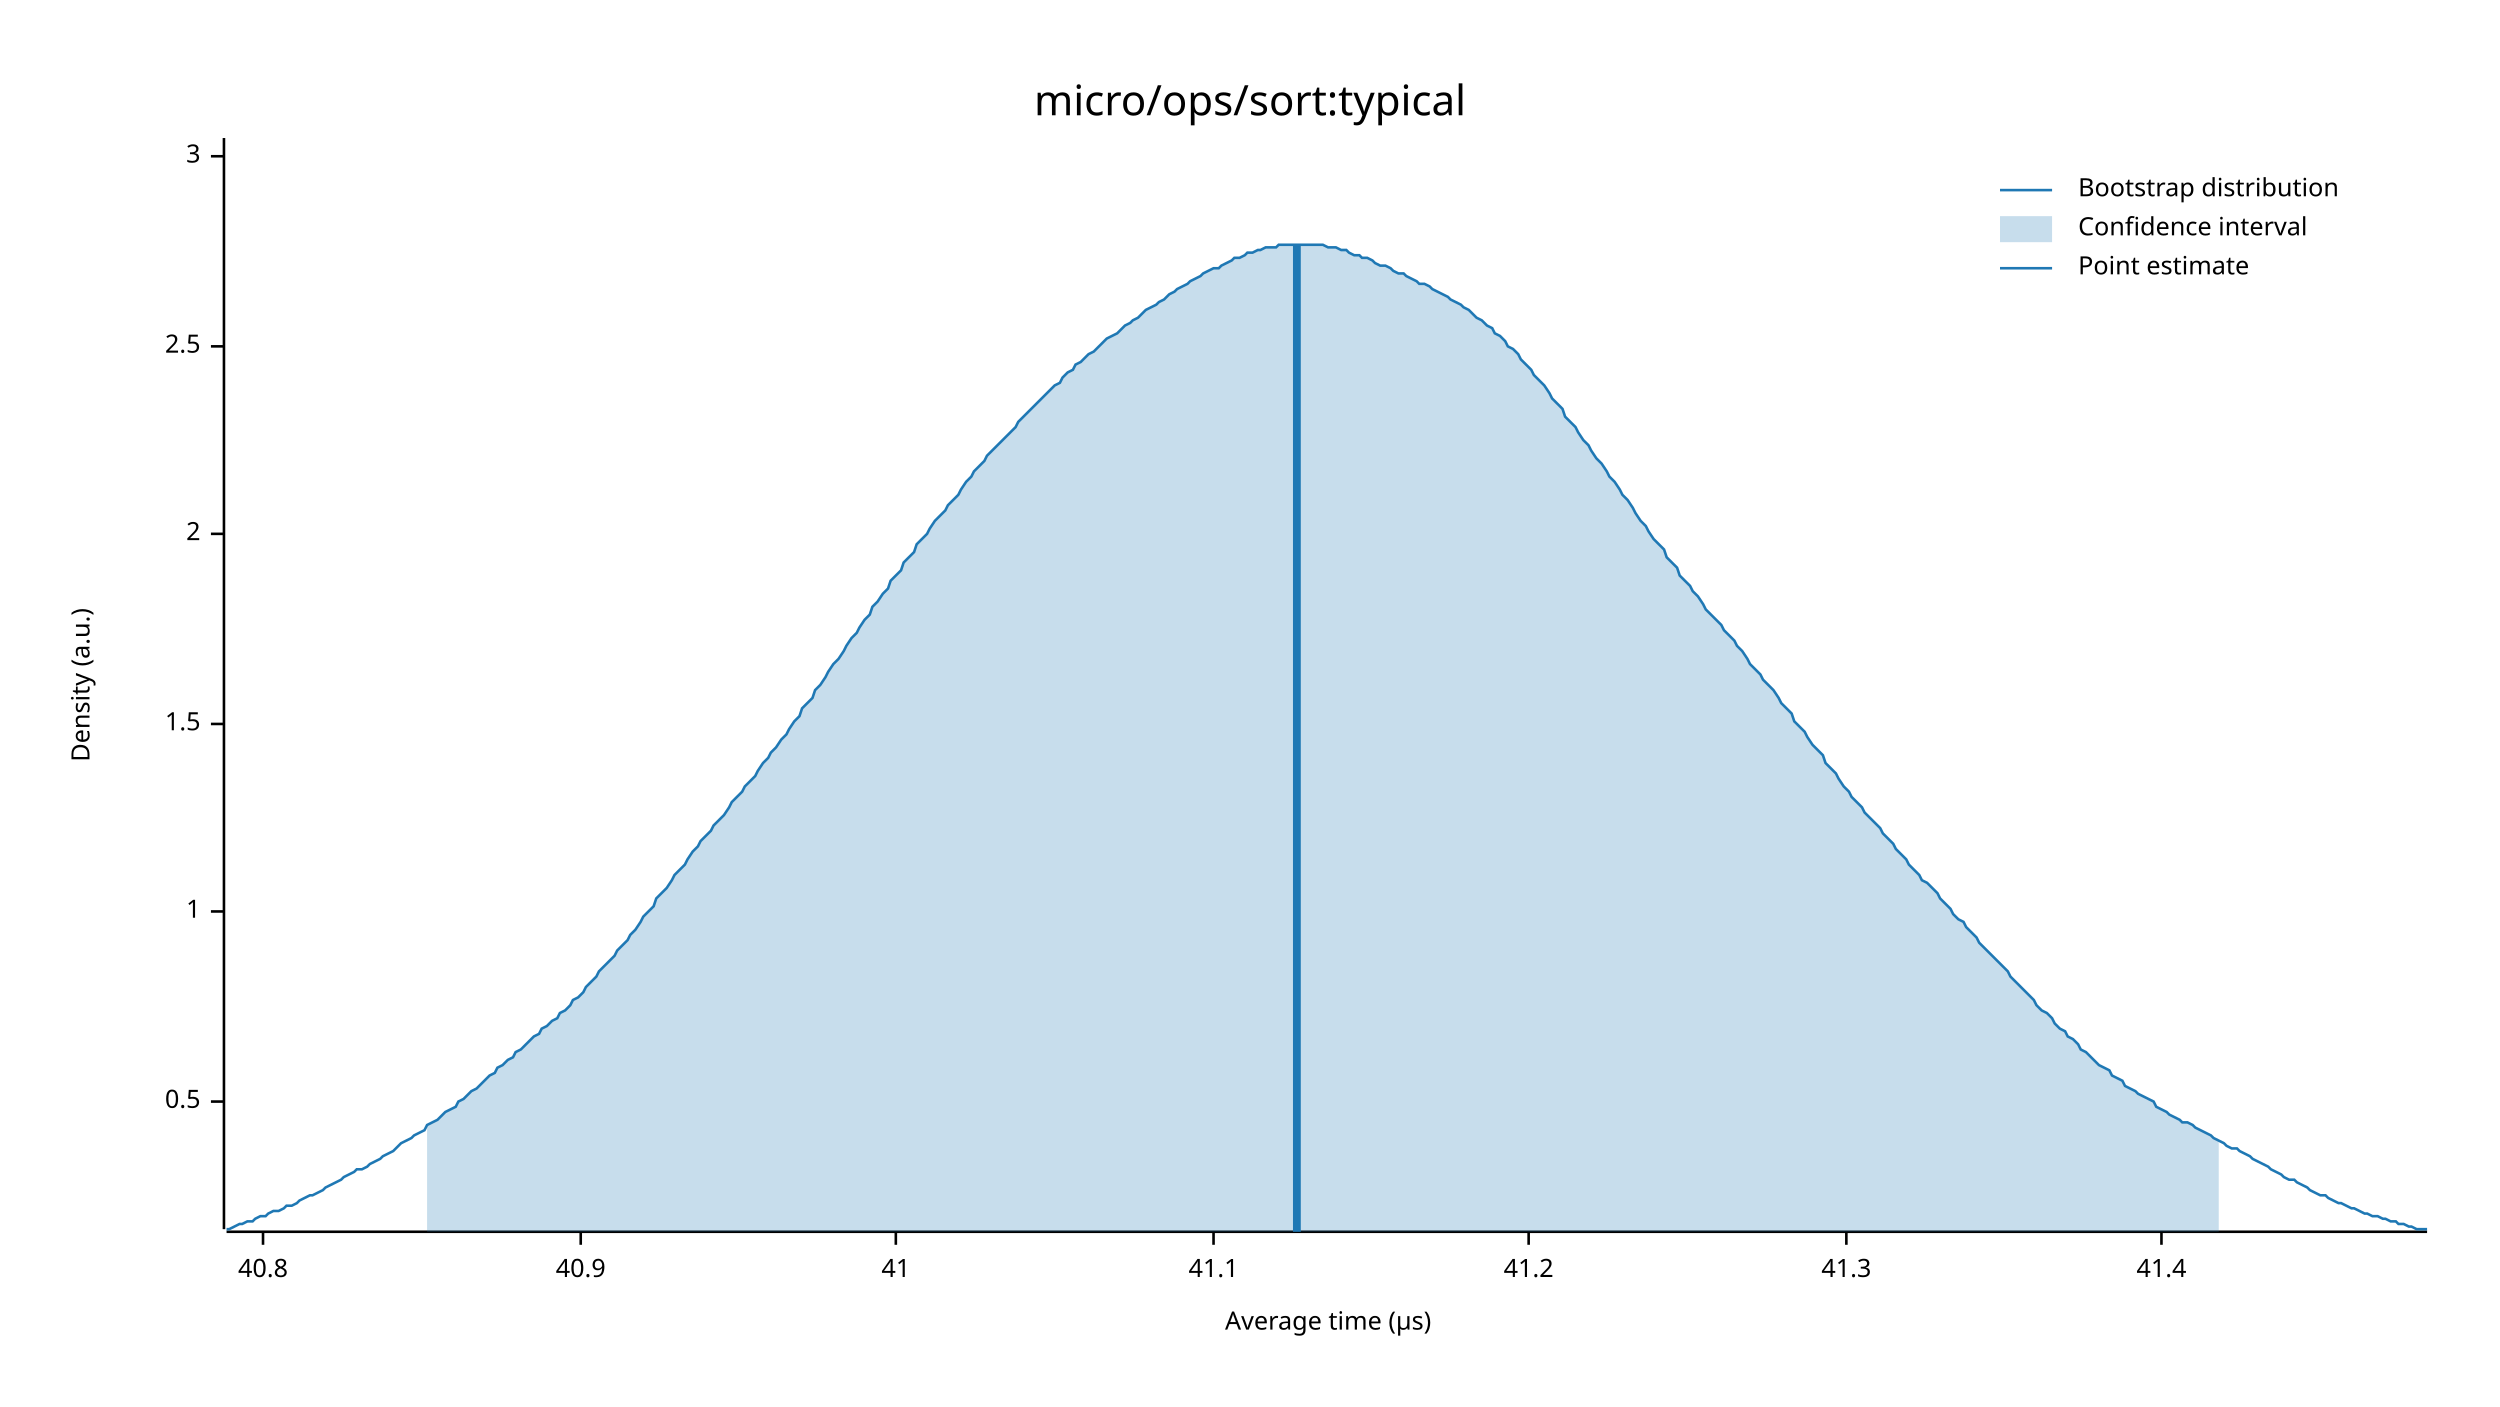
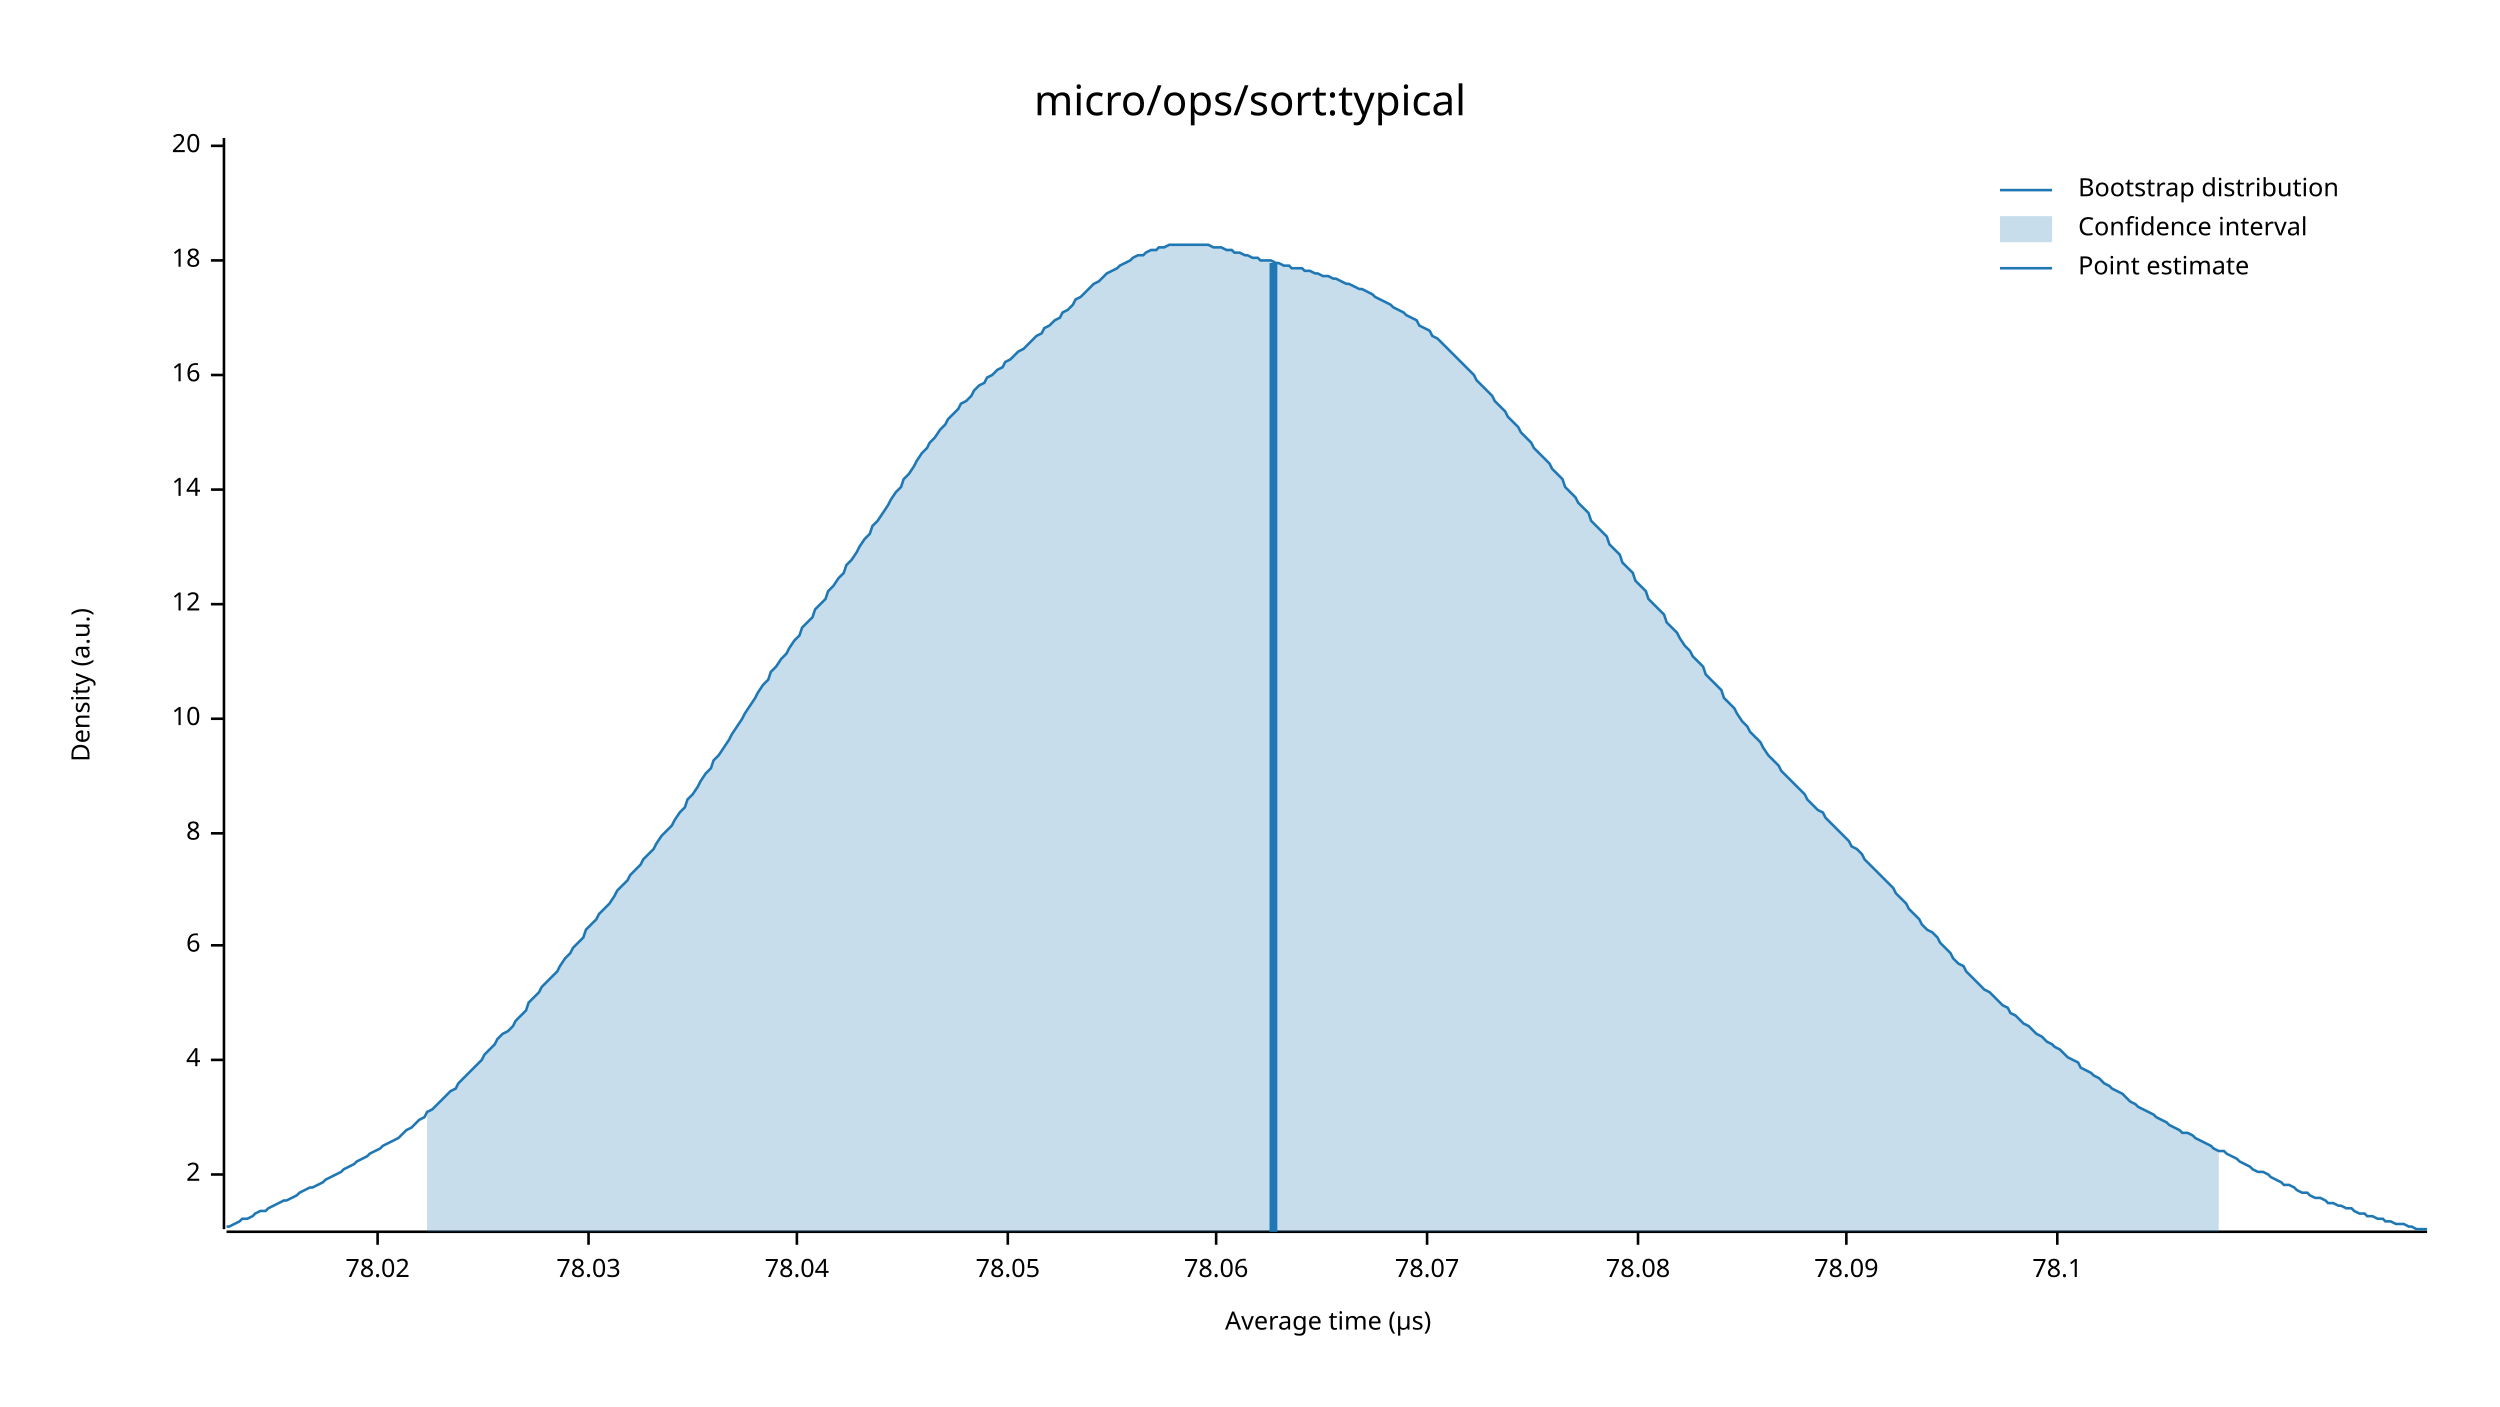
<svg xmlns="http://www.w3.org/2000/svg" width="960" height="540" viewBox="0 0 960 540">
  <text x="480" y="32" dy="0.76em" text-anchor="middle" font-family="sans-serif" font-size="16.129" opacity="1" fill="#000000">
micro/ops/sort:typical
</text>
  <text x="27" y="263" dy="0.76em" text-anchor="middle" font-family="sans-serif" font-size="9.677" opacity="1" fill="#000000" transform="rotate(270, 27, 263)">
Density (a.u.)
</text>
  <text x="510" y="513" dy="-0.5ex" text-anchor="middle" font-family="sans-serif" font-size="9.677" opacity="1" fill="#000000">
Average time (µs)
</text>
  <polyline fill="none" opacity="1" stroke="#000000" stroke-width="1" points="86,53 86,472 " />
-   <text x="77" y="423" dy="0.5ex" text-anchor="end" font-family="sans-serif" font-size="9.677" opacity="1" fill="#000000">
- 0.5
- </text>
-   <polyline fill="none" opacity="1" stroke="#000000" stroke-width="1" points="81,423 86,423 " />
-   <text x="77" y="350" dy="0.5ex" text-anchor="end" font-family="sans-serif" font-size="9.677" opacity="1" fill="#000000">
- 1
- </text>
-   <polyline fill="none" opacity="1" stroke="#000000" stroke-width="1" points="81,350 86,350 " />
-   <text x="77" y="278" dy="0.5ex" text-anchor="end" font-family="sans-serif" font-size="9.677" opacity="1" fill="#000000">
- 1.5
- </text>
-   <polyline fill="none" opacity="1" stroke="#000000" stroke-width="1" points="81,278 86,278 " />
-   <text x="77" y="205" dy="0.5ex" text-anchor="end" font-family="sans-serif" font-size="9.677" opacity="1" fill="#000000">
+   <text x="77" y="451" dy="0.5ex" text-anchor="end" font-family="sans-serif" font-size="9.677" opacity="1" fill="#000000">
2
</text>
-   <polyline fill="none" opacity="1" stroke="#000000" stroke-width="1" points="81,205 86,205 " />
-   <text x="77" y="133" dy="0.5ex" text-anchor="end" font-family="sans-serif" font-size="9.677" opacity="1" fill="#000000">
- 2.5
+   <polyline fill="none" opacity="1" stroke="#000000" stroke-width="1" points="81,451 86,451 " />
+   <text x="77" y="407" dy="0.5ex" text-anchor="end" font-family="sans-serif" font-size="9.677" opacity="1" fill="#000000">
+ 4
</text>
-   <polyline fill="none" opacity="1" stroke="#000000" stroke-width="1" points="81,133 86,133 " />
-   <text x="77" y="60" dy="0.5ex" text-anchor="end" font-family="sans-serif" font-size="9.677" opacity="1" fill="#000000">
- 3
+   <polyline fill="none" opacity="1" stroke="#000000" stroke-width="1" points="81,407 86,407 " />
+   <text x="77" y="363" dy="0.5ex" text-anchor="end" font-family="sans-serif" font-size="9.677" opacity="1" fill="#000000">
+ 6
</text>
-   <polyline fill="none" opacity="1" stroke="#000000" stroke-width="1" points="81,60 86,60 " />
+   <polyline fill="none" opacity="1" stroke="#000000" stroke-width="1" points="81,363 86,363 " />
+   <text x="77" y="320" dy="0.5ex" text-anchor="end" font-family="sans-serif" font-size="9.677" opacity="1" fill="#000000">
+ 8
+ </text>
+   <polyline fill="none" opacity="1" stroke="#000000" stroke-width="1" points="81,320 86,320 " />
+   <text x="77" y="276" dy="0.5ex" text-anchor="end" font-family="sans-serif" font-size="9.677" opacity="1" fill="#000000">
+ 10
+ </text>
+   <polyline fill="none" opacity="1" stroke="#000000" stroke-width="1" points="81,276 86,276 " />
+   <text x="77" y="232" dy="0.5ex" text-anchor="end" font-family="sans-serif" font-size="9.677" opacity="1" fill="#000000">
+ 12
+ </text>
+   <polyline fill="none" opacity="1" stroke="#000000" stroke-width="1" points="81,232 86,232 " />
+   <text x="77" y="188" dy="0.5ex" text-anchor="end" font-family="sans-serif" font-size="9.677" opacity="1" fill="#000000">
+ 14
+ </text>
+   <polyline fill="none" opacity="1" stroke="#000000" stroke-width="1" points="81,188 86,188 " />
+   <text x="77" y="144" dy="0.5ex" text-anchor="end" font-family="sans-serif" font-size="9.677" opacity="1" fill="#000000">
+ 16
+ </text>
+   <polyline fill="none" opacity="1" stroke="#000000" stroke-width="1" points="81,144 86,144 " />
+   <text x="77" y="100" dy="0.5ex" text-anchor="end" font-family="sans-serif" font-size="9.677" opacity="1" fill="#000000">
+ 18
+ </text>
+   <polyline fill="none" opacity="1" stroke="#000000" stroke-width="1" points="81,100 86,100 " />
+   <text x="77" y="56" dy="0.5ex" text-anchor="end" font-family="sans-serif" font-size="9.677" opacity="1" fill="#000000">
+ 20
+ </text>
+   <polyline fill="none" opacity="1" stroke="#000000" stroke-width="1" points="81,56 86,56 " />
  <polyline fill="none" opacity="1" stroke="#000000" stroke-width="1" points="87,473 932,473 " />
-   <text x="101" y="483" dy="0.76em" text-anchor="middle" font-family="sans-serif" font-size="9.677" opacity="1" fill="#000000">
- 40.8
+   <text x="145" y="483" dy="0.76em" text-anchor="middle" font-family="sans-serif" font-size="9.677" opacity="1" fill="#000000">
+ 78.02
</text>
-   <polyline fill="none" opacity="1" stroke="#000000" stroke-width="1" points="101,473 101,478 " />
-   <text x="223" y="483" dy="0.76em" text-anchor="middle" font-family="sans-serif" font-size="9.677" opacity="1" fill="#000000">
- 40.9
+   <polyline fill="none" opacity="1" stroke="#000000" stroke-width="1" points="145,473 145,478 " />
+   <text x="226" y="483" dy="0.76em" text-anchor="middle" font-family="sans-serif" font-size="9.677" opacity="1" fill="#000000">
+ 78.03
</text>
-   <polyline fill="none" opacity="1" stroke="#000000" stroke-width="1" points="223,473 223,478 " />
-   <text x="344" y="483" dy="0.76em" text-anchor="middle" font-family="sans-serif" font-size="9.677" opacity="1" fill="#000000">
- 41
+   <polyline fill="none" opacity="1" stroke="#000000" stroke-width="1" points="226,473 226,478 " />
+   <text x="306" y="483" dy="0.76em" text-anchor="middle" font-family="sans-serif" font-size="9.677" opacity="1" fill="#000000">
+ 78.04
</text>
-   <polyline fill="none" opacity="1" stroke="#000000" stroke-width="1" points="344,473 344,478 " />
-   <text x="466" y="483" dy="0.76em" text-anchor="middle" font-family="sans-serif" font-size="9.677" opacity="1" fill="#000000">
- 41.1
+   <polyline fill="none" opacity="1" stroke="#000000" stroke-width="1" points="306,473 306,478 " />
+   <text x="387" y="483" dy="0.76em" text-anchor="middle" font-family="sans-serif" font-size="9.677" opacity="1" fill="#000000">
+ 78.05
</text>
-   <polyline fill="none" opacity="1" stroke="#000000" stroke-width="1" points="466,473 466,478 " />
-   <text x="587" y="483" dy="0.76em" text-anchor="middle" font-family="sans-serif" font-size="9.677" opacity="1" fill="#000000">
- 41.2
+   <polyline fill="none" opacity="1" stroke="#000000" stroke-width="1" points="387,473 387,478 " />
+   <text x="467" y="483" dy="0.76em" text-anchor="middle" font-family="sans-serif" font-size="9.677" opacity="1" fill="#000000">
+ 78.06
</text>
-   <polyline fill="none" opacity="1" stroke="#000000" stroke-width="1" points="587,473 587,478 " />
+   <polyline fill="none" opacity="1" stroke="#000000" stroke-width="1" points="467,473 467,478 " />
+   <text x="548" y="483" dy="0.76em" text-anchor="middle" font-family="sans-serif" font-size="9.677" opacity="1" fill="#000000">
+ 78.07
+ </text>
+   <polyline fill="none" opacity="1" stroke="#000000" stroke-width="1" points="548,473 548,478 " />
+   <text x="629" y="483" dy="0.76em" text-anchor="middle" font-family="sans-serif" font-size="9.677" opacity="1" fill="#000000">
+ 78.08
+ </text>
+   <polyline fill="none" opacity="1" stroke="#000000" stroke-width="1" points="629,473 629,478 " />
  <text x="709" y="483" dy="0.76em" text-anchor="middle" font-family="sans-serif" font-size="9.677" opacity="1" fill="#000000">
- 41.3
+ 78.09
</text>
  <polyline fill="none" opacity="1" stroke="#000000" stroke-width="1" points="709,473 709,478 " />
-   <text x="830" y="483" dy="0.76em" text-anchor="middle" font-family="sans-serif" font-size="9.677" opacity="1" fill="#000000">
- 41.4
+   <text x="790" y="483" dy="0.76em" text-anchor="middle" font-family="sans-serif" font-size="9.677" opacity="1" fill="#000000">
+ 78.1
</text>
-   <polyline fill="none" opacity="1" stroke="#000000" stroke-width="1" points="830,473 830,478 " />
-   <polyline fill="none" opacity="1" stroke="#1F78B4" stroke-width="1" points="87,472 88,472 90,471 92,470 93,470 95,469 97,469 98,468 100,467 102,467 103,466 105,465 107,465 109,464 110,463 112,463 114,462 115,461 117,460 119,459 120,459 122,458 124,457 125,456 127,455 129,454 131,453 132,452 134,451 136,450 137,449 139,449 141,448 142,447 144,446 146,445 147,444 149,443 151,442 153,440 154,439 156,438 158,437 159,436 161,435 163,434 164,432 166,431 168,430 169,429 171,427 173,426 175,425 176,423 178,422 180,420 181,419 183,418 185,416 186,415 188,413 190,412 191,410 193,409 195,407 197,406 198,404 200,403 202,401 203,400 205,398 207,397 208,395 210,394 212,392 214,391 215,389 217,388 219,386 220,384 222,383 224,381 225,379 227,377 229,375 230,373 232,371 234,369 236,367 237,365 239,363 241,361 242,359 244,357 246,354 247,352 249,350 251,348 252,345 254,343 256,341 258,338 259,336 261,334 263,332 264,330 266,327 268,325 269,323 271,321 273,319 274,317 276,315 278,313 280,310 281,308 283,306 285,304 286,302 288,300 290,298 291,296 293,293 295,291 296,289 298,287 300,284 302,282 303,280 305,277 307,275 308,272 310,270 312,268 313,265 315,263 317,260 318,258 320,255 322,253 324,250 325,248 327,245 329,243 330,241 332,238 334,236 335,233 337,231 339,228 341,226 342,223 344,221 346,219 347,216 349,214 351,212 352,209 354,207 356,205 357,203 359,200 361,198 363,196 364,194 366,192 368,190 369,188 371,185 373,183 374,181 376,179 378,177 379,175 381,173 383,171 385,169 386,168 388,166 390,164 391,162 393,160 395,158 396,157 398,155 400,153 401,152 403,150 405,148 407,147 408,145 410,143 412,142 413,140 415,139 417,137 418,136 420,135 422,133 423,132 425,130 427,129 429,128 430,127 432,125 434,124 435,123 437,122 439,120 440,119 442,118 444,117 445,116 447,115 449,113 451,112 452,111 454,110 456,109 457,108 459,107 461,106 462,105 464,104 466,103 468,103 469,102 471,101 473,100 474,99 476,99 478,98 479,97 481,97 483,96 484,96 486,95 488,95 490,95 491,94 493,94 495,94 496,94 498,94 500,94 501,94 503,94 505,94 506,94 508,94 510,95 512,95 513,95 515,96 517,96 518,97 520,98 522,98 523,99 525,99 527,100 528,101 530,102 532,102 534,103 535,104 537,105 539,105 540,106 542,107 544,108 545,109 547,109 549,110 550,111 552,112 554,113 556,114 557,115 559,116 561,117 562,118 564,119 566,121 567,122 569,123 571,125 573,126 574,128 576,129 578,131 579,133 581,134 583,136 584,138 586,140 588,142 589,144 591,146 593,148 595,151 596,153 598,155 600,157 601,160 603,162 605,164 606,166 608,169 610,171 611,173 613,176 615,178 617,181 618,183 620,185 622,188 623,190 625,192 627,195 628,197 630,200 632,202 633,204 635,207 637,209 639,211 640,214 642,216 644,218 645,221 647,223 649,225 650,227 652,229 654,232 655,234 657,236 659,238 661,240 662,242 664,244 666,246 667,248 669,250 671,253 672,255 674,257 676,259 677,261 679,263 681,265 683,268 684,270 686,272 688,274 689,277 691,279 693,281 694,283 696,286 698,288 700,290 701,293 703,295 705,297 706,299 708,302 710,304 711,306 713,308 715,310 716,312 718,314 720,316 722,318 723,320 725,322 727,324 728,326 730,328 732,330 733,332 735,334 737,336 738,338 740,339 742,341 744,343 745,345 747,347 749,349 750,351 752,353 754,354 755,356 757,358 759,360 760,362 762,364 764,366 766,368 767,369 769,371 771,373 772,375 774,377 776,379 777,380 779,382 781,384 782,386 784,388 786,389 788,391 789,393 791,395 793,396 794,398 796,399 798,401 799,403 801,404 803,406 804,407 806,409 808,410 810,411 811,413 813,414 815,415 816,417 818,418 820,419 821,420 823,421 825,422 827,423 828,425 830,426 832,427 833,428 835,429 837,430 838,431 840,431 842,432 843,433 845,434 847,435 849,436 850,437 852,438 854,439 855,440 857,441 859,441 860,442 862,443 864,444 865,445 867,446 869,447 871,448 872,449 874,450 876,451 877,452 879,453 881,453 882,454 884,455 886,456 887,457 889,458 891,459 893,459 894,460 896,461 898,462 899,462 901,463 903,464 904,464 906,465 908,466 909,466 911,467 913,467 915,468 916,468 918,469 920,469 921,470 923,470 925,471 926,471 928,472 930,472 932,472 " />
-   <polygon opacity="0.25" fill="#1F78B4" points="164,432 166,431 168,430 169,429 171,427 173,426 175,425 176,423 178,422 180,420 181,419 183,418 185,416 186,415 188,413 190,412 191,410 193,409 195,407 197,406 198,404 200,403 202,401 203,400 205,398 207,397 208,395 210,394 212,392 214,391 215,389 217,388 219,386 220,384 222,383 224,381 225,379 227,377 229,375 230,373 232,371 234,369 236,367 237,365 239,363 241,361 242,359 244,357 246,354 247,352 249,350 251,348 252,345 254,343 256,341 258,338 259,336 261,334 263,332 264,330 266,327 268,325 269,323 271,321 273,319 274,317 276,315 278,313 280,310 281,308 283,306 285,304 286,302 288,300 290,298 291,296 293,293 295,291 296,289 298,287 300,284 302,282 303,280 305,277 307,275 308,272 310,270 312,268 313,265 315,263 317,260 318,258 320,255 322,253 324,250 325,248 327,245 329,243 330,241 332,238 334,236 335,233 337,231 339,228 341,226 342,223 344,221 346,219 347,216 349,214 351,212 352,209 354,207 356,205 357,203 359,200 361,198 363,196 364,194 366,192 368,190 369,188 371,185 373,183 374,181 376,179 378,177 379,175 381,173 383,171 385,169 386,168 388,166 390,164 391,162 393,160 395,158 396,157 398,155 400,153 401,152 403,150 405,148 407,147 408,145 410,143 412,142 413,140 415,139 417,137 418,136 420,135 422,133 423,132 425,130 427,129 429,128 430,127 432,125 434,124 435,123 437,122 439,120 440,119 442,118 444,117 445,116 447,115 449,113 451,112 452,111 454,110 456,109 457,108 459,107 461,106 462,105 464,104 466,103 468,103 469,102 471,101 473,100 474,99 476,99 478,98 479,97 481,97 483,96 484,96 486,95 488,95 490,95 491,94 493,94 495,94 496,94 498,94 500,94 501,94 503,94 505,94 506,94 508,94 510,95 512,95 513,95 515,96 517,96 518,97 520,98 522,98 523,99 525,99 527,100 528,101 530,102 532,102 534,103 535,104 537,105 539,105 540,106 542,107 544,108 545,109 547,109 549,110 550,111 552,112 554,113 556,114 557,115 559,116 561,117 562,118 564,119 566,121 567,122 569,123 571,125 573,126 574,128 576,129 578,131 579,133 581,134 583,136 584,138 586,140 588,142 589,144 591,146 593,148 595,151 596,153 598,155 600,157 601,160 603,162 605,164 606,166 608,169 610,171 611,173 613,176 615,178 617,181 618,183 620,185 622,188 623,190 625,192 627,195 628,197 630,200 632,202 633,204 635,207 637,209 639,211 640,214 642,216 644,218 645,221 647,223 649,225 650,227 652,229 654,232 655,234 657,236 659,238 661,240 662,242 664,244 666,246 667,248 669,250 671,253 672,255 674,257 676,259 677,261 679,263 681,265 683,268 684,270 686,272 688,274 689,277 691,279 693,281 694,283 696,286 698,288 700,290 701,293 703,295 705,297 706,299 708,302 710,304 711,306 713,308 715,310 716,312 718,314 720,316 722,318 723,320 725,322 727,324 728,326 730,328 732,330 733,332 735,334 737,336 738,338 740,339 742,341 744,343 745,345 747,347 749,349 750,351 752,353 754,354 755,356 757,358 759,360 760,362 762,364 764,366 766,368 767,369 769,371 771,373 772,375 774,377 776,379 777,380 779,382 781,384 782,386 784,388 786,389 788,391 789,393 791,395 793,396 794,398 796,399 798,401 799,403 801,404 803,406 804,407 806,409 808,410 810,411 811,413 813,414 815,415 816,417 818,418 820,419 821,420 823,421 825,422 827,423 828,425 830,426 832,427 833,428 835,429 837,430 838,431 840,431 842,432 843,433 845,434 847,435 849,436 850,437 852,438 852,473 164,473 " />
-   <polyline fill="none" opacity="1" stroke="#1F78B4" stroke-width="3" points="498,473 498,94 " />
+   <polyline fill="none" opacity="1" stroke="#000000" stroke-width="1" points="790,473 790,478 " />
+   <polyline fill="none" opacity="1" stroke="#1F78B4" stroke-width="1" points="87,471 88,471 90,470 92,469 93,468 95,468 97,467 98,466 100,465 102,465 103,464 105,463 107,462 109,461 110,461 112,460 114,459 115,458 117,457 119,456 120,456 122,455 124,454 125,453 127,452 129,451 131,450 132,449 134,448 136,447 137,446 139,445 141,444 142,443 144,442 146,441 147,440 149,439 151,438 153,437 154,436 156,434 158,433 159,432 161,430 163,429 164,427 166,426 168,424 169,423 171,421 173,419 175,418 176,416 178,414 180,412 181,411 183,409 185,407 186,405 188,403 190,401 191,399 193,397 195,396 197,394 198,392 200,390 202,388 203,385 205,383 207,381 208,379 210,377 212,375 214,373 215,371 217,368 219,366 220,364 222,362 224,360 225,357 227,355 229,353 230,351 232,349 234,347 236,344 237,342 239,340 241,338 242,336 244,334 246,332 247,330 249,328 251,326 252,324 254,321 256,319 258,317 259,315 261,312 263,310 264,307 266,305 268,302 269,300 271,297 273,295 274,292 276,290 278,287 280,284 281,282 283,279 285,276 286,274 288,271 290,268 291,266 293,263 295,261 296,258 298,256 300,253 302,251 303,249 305,246 307,244 308,241 310,239 312,237 313,234 315,232 317,230 318,227 320,225 322,222 324,220 325,217 327,215 329,212 330,210 332,207 334,205 335,202 337,200 339,197 341,194 342,192 344,189 346,187 347,184 349,182 351,179 352,177 354,174 356,172 357,170 359,168 361,165 363,163 364,161 366,159 368,157 369,155 371,154 373,152 374,150 376,148 378,147 379,145 381,144 383,142 385,141 386,139 388,138 390,136 391,135 393,134 395,132 396,131 398,129 400,128 401,126 403,125 405,123 407,122 408,120 410,119 412,117 413,115 415,114 417,112 418,111 420,109 422,108 423,107 425,105 427,104 429,103 430,102 432,101 434,100 435,99 437,98 439,98 440,97 442,96 444,96 445,95 447,95 449,94 451,94 452,94 454,94 456,94 457,94 459,94 461,94 462,94 464,94 466,95 468,95 469,95 471,96 473,96 474,97 476,97 478,98 479,98 481,99 483,99 484,100 486,100 488,100 490,101 491,101 493,102 495,102 496,103 498,103 500,103 501,104 503,104 505,105 506,105 508,106 510,106 512,107 513,107 515,108 517,109 518,109 520,110 522,111 523,111 525,112 527,113 528,114 530,115 532,116 534,117 535,118 537,119 539,120 540,121 542,122 544,123 545,125 547,126 549,127 550,129 552,130 554,132 556,134 557,135 559,137 561,139 562,140 564,142 566,144 567,146 569,148 571,150 573,152 574,154 576,156 578,158 579,160 581,162 583,164 584,166 586,168 588,170 589,172 591,174 593,176 595,178 596,180 598,182 600,184 601,187 603,189 605,191 606,193 608,195 610,197 611,200 613,202 615,204 617,206 618,209 620,211 622,213 623,216 625,218 627,220 628,223 630,225 632,227 633,230 635,232 637,234 639,236 640,239 642,241 644,243 645,245 647,248 649,250 650,252 652,254 654,256 655,259 657,261 659,263 661,265 662,268 664,270 666,272 667,274 669,277 671,279 672,281 674,283 676,285 677,287 679,290 681,292 683,294 684,296 686,298 688,300 689,301 691,303 693,305 694,307 696,309 698,311 700,312 701,314 703,316 705,318 706,319 708,321 710,323 711,325 713,326 715,328 716,330 718,332 720,334 722,336 723,337 725,339 727,341 728,343 730,345 732,347 733,349 735,351 737,353 738,355 740,357 742,358 744,360 745,362 747,364 749,366 750,368 752,370 754,371 755,373 757,375 759,377 760,378 762,380 764,381 766,383 767,384 769,386 771,387 772,389 774,390 776,392 777,393 779,394 781,396 782,397 784,398 786,400 788,401 789,402 791,403 793,405 794,406 796,407 798,408 799,410 801,411 803,412 804,413 806,414 808,416 810,417 811,418 813,419 815,420 816,421 818,423 820,424 821,425 823,426 825,427 827,428 828,429 830,430 832,431 833,432 835,433 837,434 838,435 840,435 842,436 843,437 845,438 847,439 849,440 850,441 852,442 854,442 855,443 857,444 859,445 860,446 862,447 864,448 865,449 867,450 869,450 871,451 872,452 874,453 876,454 877,455 879,455 881,456 882,457 884,458 886,458 887,459 889,460 891,460 893,461 894,462 896,462 898,463 899,463 901,464 903,464 904,465 906,466 908,466 909,467 911,467 913,468 915,468 916,469 918,469 920,470 921,470 923,470 925,471 926,471 928,472 930,472 932,472 " />
+   <polygon opacity="0.25" fill="#1F78B4" points="164,427 166,426 168,424 169,423 171,421 173,419 175,418 176,416 178,414 180,412 181,411 183,409 185,407 186,405 188,403 190,401 191,399 193,397 195,396 197,394 198,392 200,390 202,388 203,385 205,383 207,381 208,379 210,377 212,375 214,373 215,371 217,368 219,366 220,364 222,362 224,360 225,357 227,355 229,353 230,351 232,349 234,347 236,344 237,342 239,340 241,338 242,336 244,334 246,332 247,330 249,328 251,326 252,324 254,321 256,319 258,317 259,315 261,312 263,310 264,307 266,305 268,302 269,300 271,297 273,295 274,292 276,290 278,287 280,284 281,282 283,279 285,276 286,274 288,271 290,268 291,266 293,263 295,261 296,258 298,256 300,253 302,251 303,249 305,246 307,244 308,241 310,239 312,237 313,234 315,232 317,230 318,227 320,225 322,222 324,220 325,217 327,215 329,212 330,210 332,207 334,205 335,202 337,200 339,197 341,194 342,192 344,189 346,187 347,184 349,182 351,179 352,177 354,174 356,172 357,170 359,168 361,165 363,163 364,161 366,159 368,157 369,155 371,154 373,152 374,150 376,148 378,147 379,145 381,144 383,142 385,141 386,139 388,138 390,136 391,135 393,134 395,132 396,131 398,129 400,128 401,126 403,125 405,123 407,122 408,120 410,119 412,117 413,115 415,114 417,112 418,111 420,109 422,108 423,107 425,105 427,104 429,103 430,102 432,101 434,100 435,99 437,98 439,98 440,97 442,96 444,96 445,95 447,95 449,94 451,94 452,94 454,94 456,94 457,94 459,94 461,94 462,94 464,94 466,95 468,95 469,95 471,96 473,96 474,97 476,97 478,98 479,98 481,99 483,99 484,100 486,100 488,100 490,101 491,101 493,102 495,102 496,103 498,103 500,103 501,104 503,104 505,105 506,105 508,106 510,106 512,107 513,107 515,108 517,109 518,109 520,110 522,111 523,111 525,112 527,113 528,114 530,115 532,116 534,117 535,118 537,119 539,120 540,121 542,122 544,123 545,125 547,126 549,127 550,129 552,130 554,132 556,134 557,135 559,137 561,139 562,140 564,142 566,144 567,146 569,148 571,150 573,152 574,154 576,156 578,158 579,160 581,162 583,164 584,166 586,168 588,170 589,172 591,174 593,176 595,178 596,180 598,182 600,184 601,187 603,189 605,191 606,193 608,195 610,197 611,200 613,202 615,204 617,206 618,209 620,211 622,213 623,216 625,218 627,220 628,223 630,225 632,227 633,230 635,232 637,234 639,236 640,239 642,241 644,243 645,245 647,248 649,250 650,252 652,254 654,256 655,259 657,261 659,263 661,265 662,268 664,270 666,272 667,274 669,277 671,279 672,281 674,283 676,285 677,287 679,290 681,292 683,294 684,296 686,298 688,300 689,301 691,303 693,305 694,307 696,309 698,311 700,312 701,314 703,316 705,318 706,319 708,321 710,323 711,325 713,326 715,328 716,330 718,332 720,334 722,336 723,337 725,339 727,341 728,343 730,345 732,347 733,349 735,351 737,353 738,355 740,357 742,358 744,360 745,362 747,364 749,366 750,368 752,370 754,371 755,373 757,375 759,377 760,378 762,380 764,381 766,383 767,384 769,386 771,387 772,389 774,390 776,392 777,393 779,394 781,396 782,397 784,398 786,400 788,401 789,402 791,403 793,405 794,406 796,407 798,408 799,410 801,411 803,412 804,413 806,414 808,416 810,417 811,418 813,419 815,420 816,421 818,423 820,424 821,425 823,426 825,427 827,428 828,429 830,430 832,431 833,432 835,433 837,434 838,435 840,435 842,436 843,437 845,438 847,439 849,440 850,441 852,442 852,473 164,473 " />
+   <polyline fill="none" opacity="1" stroke="#1F78B4" stroke-width="3" points="489,473 489,101 " />
  <text x="798" y="68" dy="0.76em" text-anchor="start" font-family="sans-serif" font-size="9.677" opacity="1" fill="#000000">
Bootstrap distribution
</text>
  <text x="798" y="83" dy="0.76em" text-anchor="start" font-family="sans-serif" font-size="9.677" opacity="1" fill="#000000">
Confidence interval
</text>
  <text x="798" y="98" dy="0.76em" text-anchor="start" font-family="sans-serif" font-size="9.677" opacity="1" fill="#000000">
Point estimate
</text>
  <polyline fill="none" opacity="1" stroke="#1F78B4" stroke-width="1" points="768,73 788,73 " />
  <rect x="768" y="83" width="20" height="10" opacity="0.25" fill="#1F78B4" stroke="none" />
  <polyline fill="none" opacity="1" stroke="#1F78B4" stroke-width="1" points="768,103 788,103 " />
</svg>
